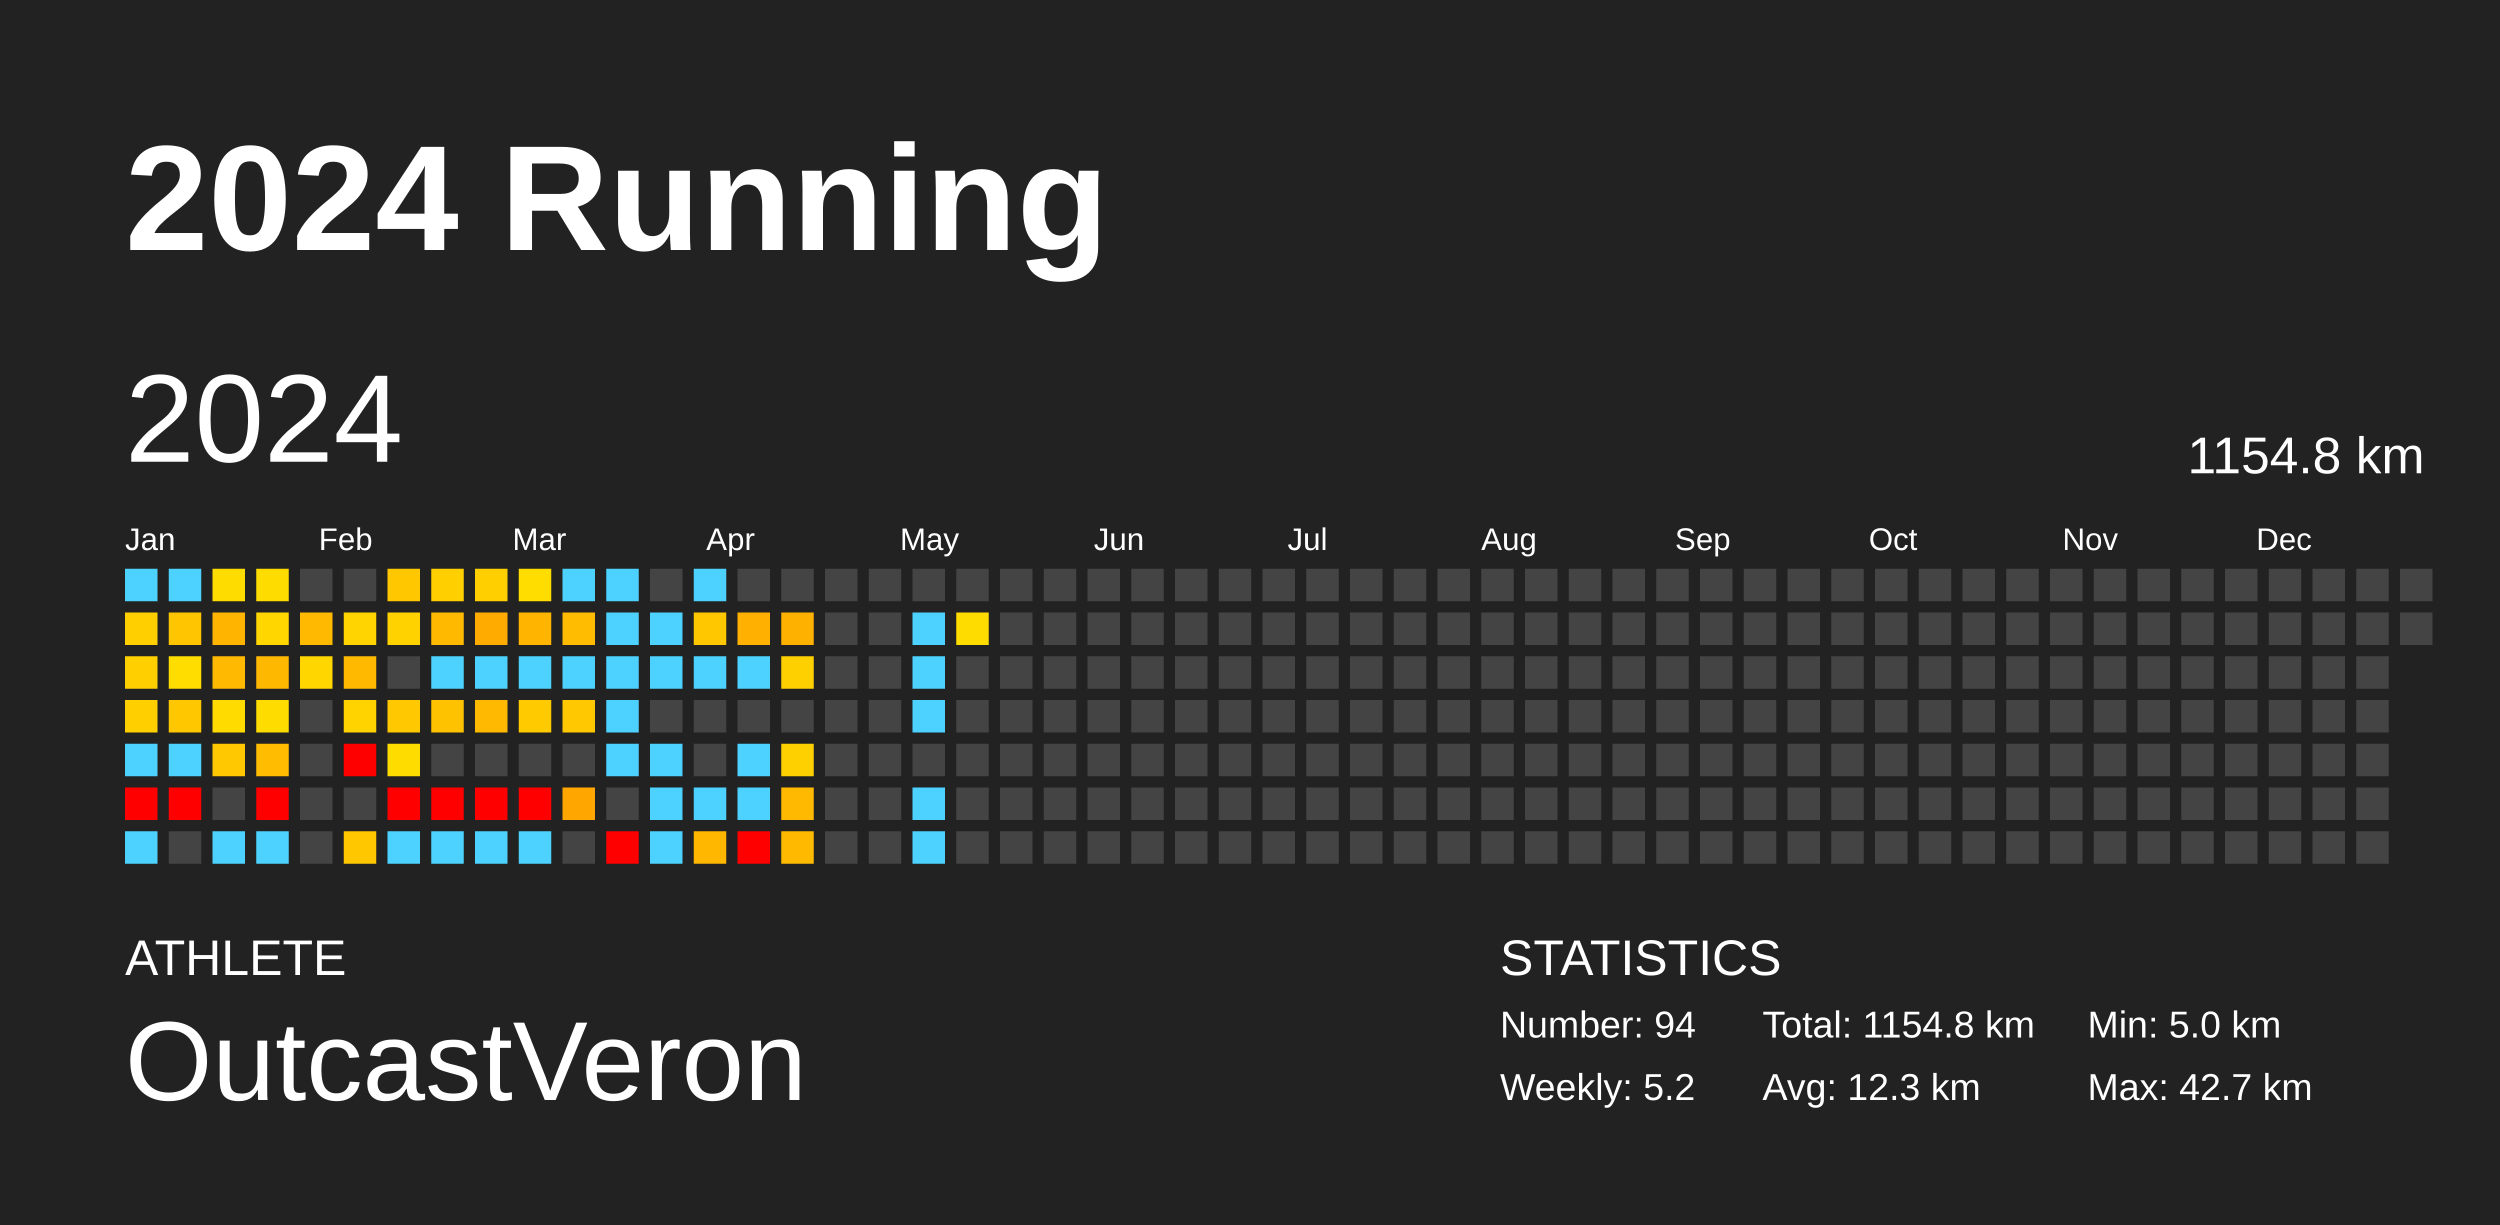
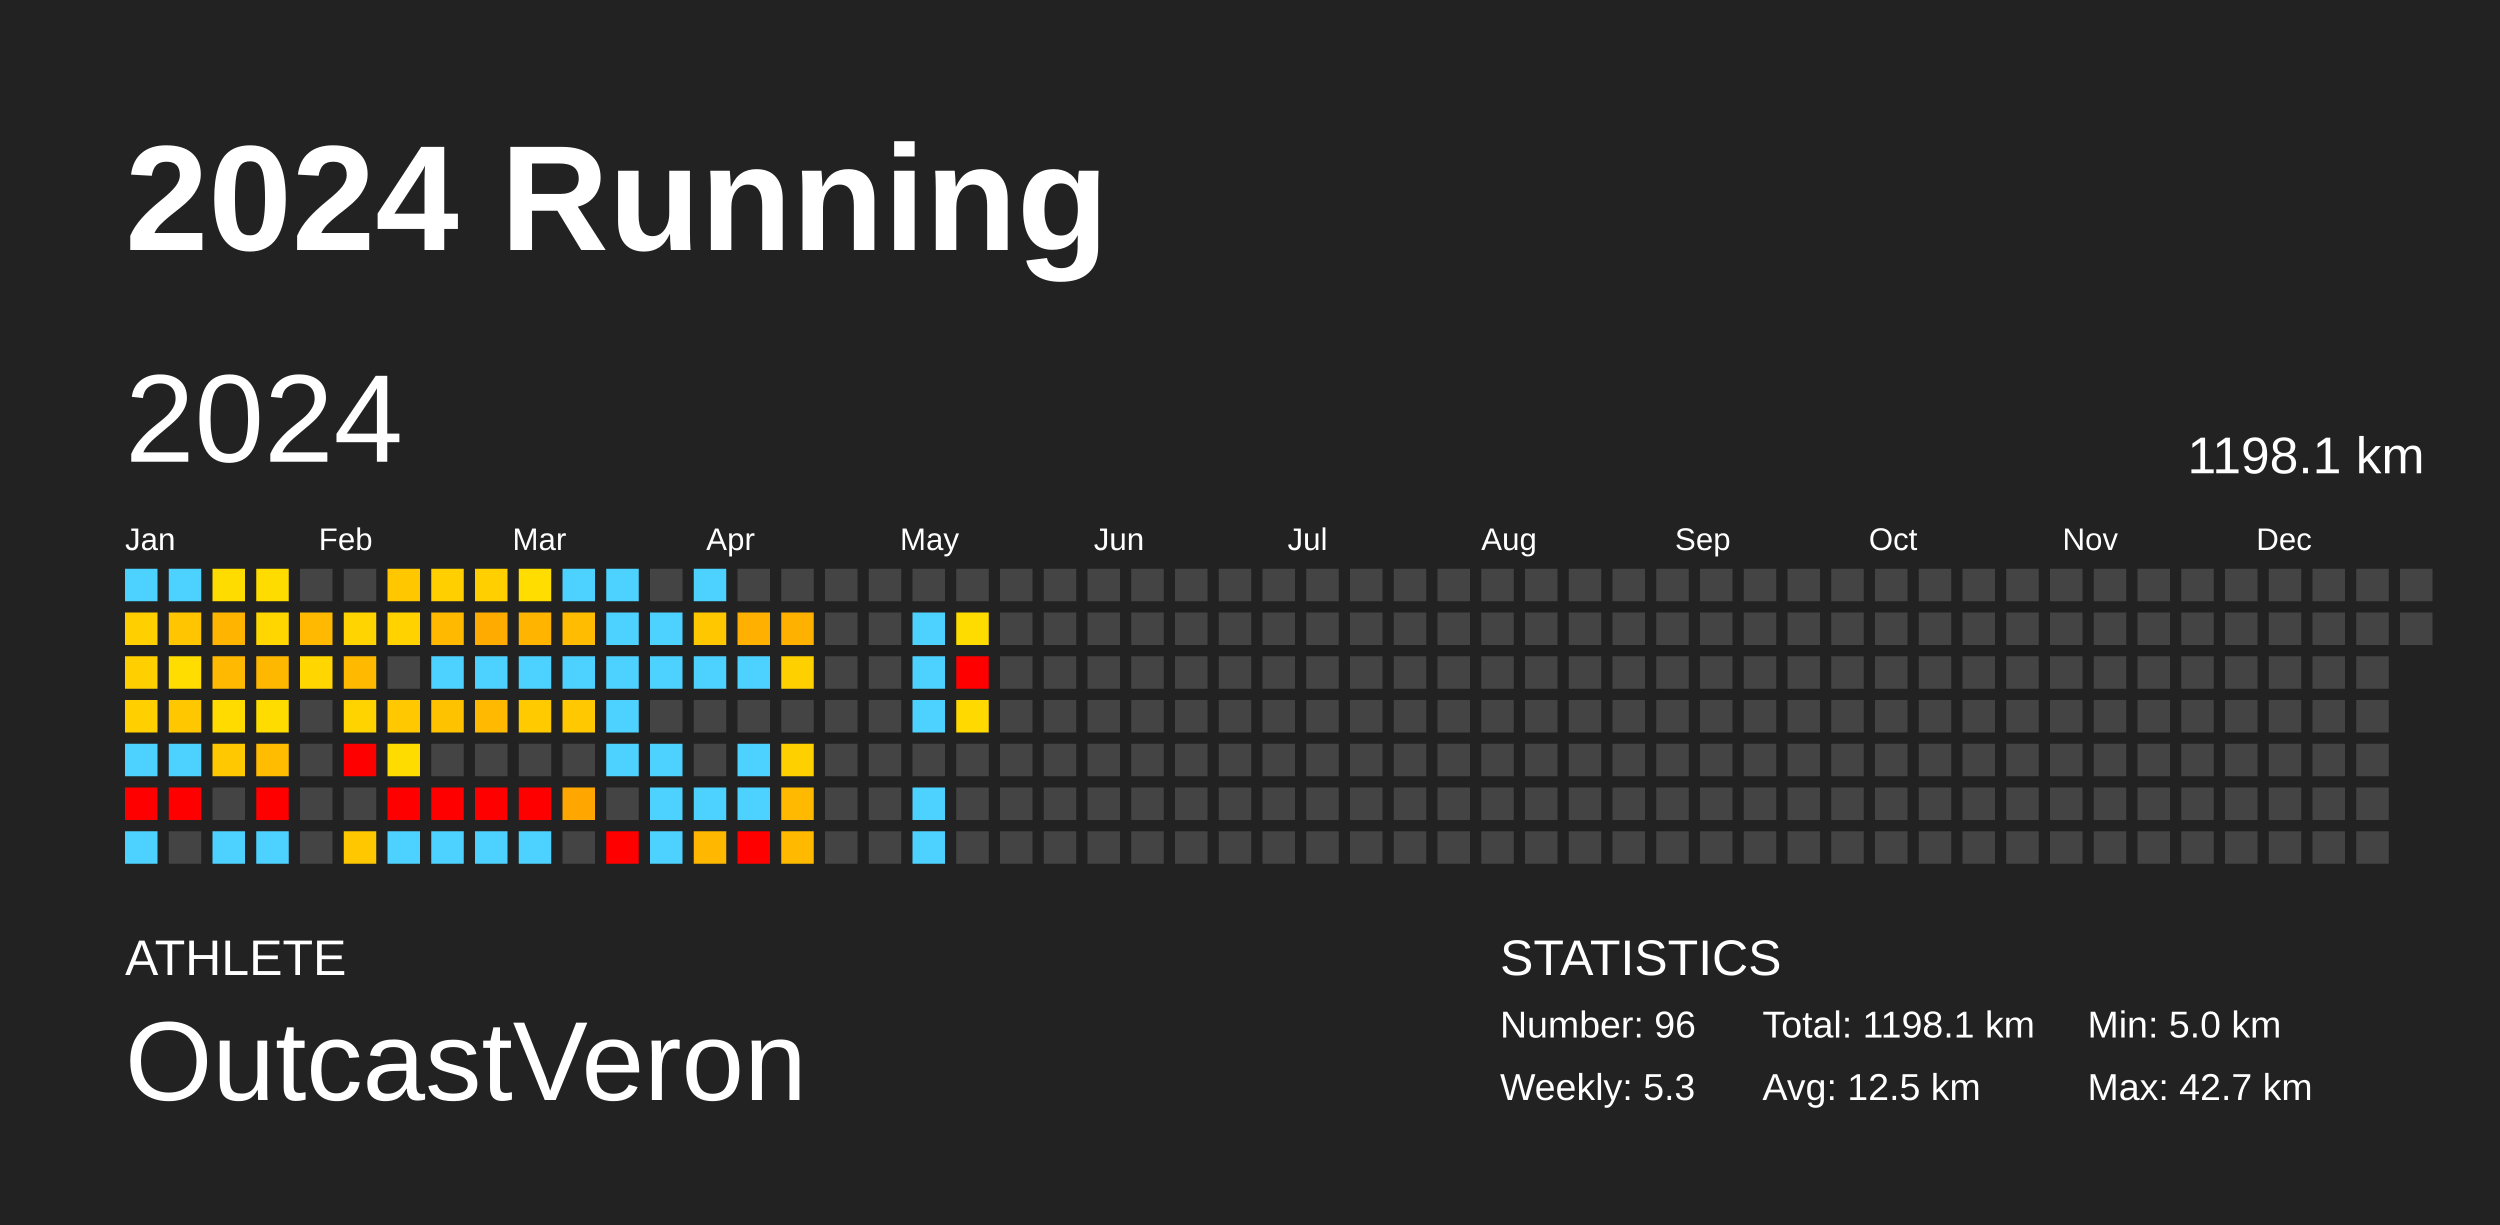
<svg xmlns="http://www.w3.org/2000/svg" baseProfile="full" height="98mm" version="1.1" viewBox="0,0,200,98" width="200mm">
  <defs />
  <rect fill="#222222" height="98" width="200" x="0" y="0" />
  <text fill="#FFFFFF" style="font-size:12px; font-family:Arial; font-weight:bold;" x="10" y="20">2024 Running</text>
  <text fill="#FFFFFF" style="font-size:4px; font-family:Arial" x="10" y="78">ATHLETE</text>
  <text fill="#FFFFFF" style="font-size:9px; font-family:Arial" x="10" y="88">OutcastVeron</text>
  <text fill="#FFFFFF" style="font-size:4px; font-family:Arial" x="120" y="78">STATISTICS</text>
-   <text fill="#FFFFFF" style="font-size:3px; font-family:Arial" x="120" y="83">Number: 94</text>
-   <text fill="#FFFFFF" style="font-size:3px; font-family:Arial" x="120" y="88">Weekly: 5.2</text>
-   <text fill="#FFFFFF" style="font-size:3px; font-family:Arial" x="141" y="83">Total: 1154.8 km</text>
-   <text fill="#FFFFFF" style="font-size:3px; font-family:Arial" x="141" y="88">Avg: 12.3 km</text>
+   <text fill="#FFFFFF" style="font-size:3px; font-family:Arial" x="120" y="83">Number: 96</text>
+   <text fill="#FFFFFF" style="font-size:3px; font-family:Arial" x="120" y="88">Weekly: 5.3</text>
+   <text fill="#FFFFFF" style="font-size:3px; font-family:Arial" x="141" y="83">Total: 1198.1 km</text>
+   <text fill="#FFFFFF" style="font-size:3px; font-family:Arial" x="141" y="88">Avg: 12.5 km</text>
  <text fill="#FFFFFF" style="font-size:3px; font-family:Arial" x="167" y="83">Min: 5.0 km</text>
  <text fill="#FFFFFF" style="font-size:3px; font-family:Arial" x="167" y="88">Max: 42.7 km</text>
  <text dominant-baseline="hanging" fill="#FFFFFF" style="font-size:10.0px; font-family:Arial;" x="10" y="30">2024</text>
-   <text dominant-baseline="hanging" fill="#FFFFFF" style="font-size:4.125px; font-family:Arial;" x="175" y="35">1154.8 km</text>
+   <text dominant-baseline="hanging" fill="#FFFFFF" style="font-size:4.125px; font-family:Arial;" x="175" y="35">1198.1 km</text>
  <text fill="#FFFFFF" style="font-size:2.5px; font-family:Arial" x="10.0" y="44">Jan</text>
  <text fill="#FFFFFF" style="font-size:2.5px; font-family:Arial" x="25.5" y="44">Feb</text>
  <text fill="#FFFFFF" style="font-size:2.5px; font-family:Arial" x="41.0" y="44">Mar</text>
  <text fill="#FFFFFF" style="font-size:2.5px; font-family:Arial" x="56.5" y="44">Apr</text>
  <text fill="#FFFFFF" style="font-size:2.5px; font-family:Arial" x="72.0" y="44">May</text>
  <text fill="#FFFFFF" style="font-size:2.5px; font-family:Arial" x="87.5" y="44">Jun</text>
  <text fill="#FFFFFF" style="font-size:2.5px; font-family:Arial" x="103.0" y="44">Jul</text>
  <text fill="#FFFFFF" style="font-size:2.5px; font-family:Arial" x="118.5" y="44">Aug</text>
  <text fill="#FFFFFF" style="font-size:2.5px; font-family:Arial" x="134.0" y="44">Sep</text>
  <text fill="#FFFFFF" style="font-size:2.5px; font-family:Arial" x="149.5" y="44">Oct</text>
  <text fill="#FFFFFF" style="font-size:2.5px; font-family:Arial" x="165.0" y="44">Nov</text>
  <text fill="#FFFFFF" style="font-size:2.5px; font-family:Arial" x="180.5" y="44">Dec</text>
  <rect fill="#4dd2ff" height="2.6" width="2.6" x="10.0" y="45.5" />
  <rect fill="#ffcf00" height="2.6" width="2.6" x="10.0" y="49.0" />
  <rect fill="#ffcf00" height="2.6" width="2.6" x="10.0" y="52.5" />
  <rect fill="#ffcf00" height="2.6" width="2.6" x="10.0" y="56.0" />
  <rect fill="#4dd2ff" height="2.6" width="2.6" x="10.0" y="59.5" />
  <rect fill="red" height="2.6" width="2.6" x="10.0" y="63.0" />
  <rect fill="#4dd2ff" height="2.6" width="2.6" x="10.0" y="66.5" />
  <rect fill="#4dd2ff" height="2.6" width="2.6" x="13.5" y="45.5" />
  <rect fill="#ffc500" height="2.6" width="2.6" x="13.5" y="49.0" />
  <rect fill="#ffdd00" height="2.6" width="2.6" x="13.5" y="52.5" />
  <rect fill="#ffc700" height="2.6" width="2.6" x="13.5" y="56.0" />
  <rect fill="#4dd2ff" height="2.6" width="2.6" x="13.5" y="59.5" />
  <rect fill="red" height="2.6" width="2.6" x="13.5" y="63.0" />
  <rect fill="#444444" height="2.6" width="2.6" x="13.5" y="66.5" />
  <rect fill="#ffdc00" height="2.6" width="2.6" x="17.0" y="45.5" />
  <rect fill="#ffb400" height="2.6" width="2.6" x="17.0" y="49.0" />
  <rect fill="#ffb900" height="2.6" width="2.6" x="17.0" y="52.5" />
  <rect fill="#ffdb00" height="2.6" width="2.6" x="17.0" y="56.0" />
  <rect fill="#ffc800" height="2.6" width="2.6" x="17.0" y="59.5" />
  <rect fill="#444444" height="2.6" width="2.6" x="17.0" y="63.0" />
  <rect fill="#4dd2ff" height="2.6" width="2.6" x="17.0" y="66.5" />
  <rect fill="#ffdc00" height="2.6" width="2.6" x="20.5" y="45.5" />
  <rect fill="#ffd600" height="2.6" width="2.6" x="20.5" y="49.0" />
  <rect fill="#ffb800" height="2.6" width="2.6" x="20.5" y="52.5" />
  <rect fill="#ffdc00" height="2.6" width="2.6" x="20.5" y="56.0" />
  <rect fill="#ffbc00" height="2.6" width="2.6" x="20.5" y="59.5" />
  <rect fill="red" height="2.6" width="2.6" x="20.5" y="63.0" />
  <rect fill="#4dd2ff" height="2.6" width="2.6" x="20.5" y="66.5" />
  <rect fill="#444444" height="2.6" width="2.6" x="24.0" y="45.5" />
  <rect fill="#ffb900" height="2.6" width="2.6" x="24.0" y="49.0" />
  <rect fill="#ffd600" height="2.6" width="2.6" x="24.0" y="52.5" />
  <rect fill="#444444" height="2.6" width="2.6" x="24.0" y="56.0" />
  <rect fill="#444444" height="2.6" width="2.6" x="24.0" y="59.5" />
  <rect fill="#444444" height="2.6" width="2.6" x="24.0" y="63.0" />
  <rect fill="#444444" height="2.6" width="2.6" x="24.0" y="66.5" />
  <rect fill="#444444" height="2.6" width="2.6" x="27.5" y="45.5" />
  <rect fill="#ffd400" height="2.6" width="2.6" x="27.5" y="49.0" />
  <rect fill="#ffba00" height="2.6" width="2.6" x="27.5" y="52.5" />
  <rect fill="#ffd300" height="2.6" width="2.6" x="27.5" y="56.0" />
  <rect fill="red" height="2.6" width="2.6" x="27.5" y="59.5" />
  <rect fill="#444444" height="2.6" width="2.6" x="27.5" y="63.0" />
  <rect fill="#ffc700" height="2.6" width="2.6" x="27.5" y="66.5" />
  <rect fill="#ffc700" height="2.6" width="2.6" x="31.0" y="45.5" />
  <rect fill="#ffd200" height="2.6" width="2.6" x="31.0" y="49.0" />
  <rect fill="#444444" height="2.6" width="2.6" x="31.0" y="52.5" />
  <rect fill="#ffc800" height="2.6" width="2.6" x="31.0" y="56.0" />
  <rect fill="#ffdc00" height="2.6" width="2.6" x="31.0" y="59.5" />
  <rect fill="red" height="2.6" width="2.6" x="31.0" y="63.0" />
  <rect fill="#4dd2ff" height="2.6" width="2.6" x="31.0" y="66.5" />
  <rect fill="#ffcf00" height="2.6" width="2.6" x="34.5" y="45.5" />
  <rect fill="#ffba00" height="2.6" width="2.6" x="34.5" y="49.0" />
  <rect fill="#4dd2ff" height="2.6" width="2.6" x="34.5" y="52.5" />
  <rect fill="#ffc200" height="2.6" width="2.6" x="34.5" y="56.0" />
  <rect fill="#444444" height="2.6" width="2.6" x="34.5" y="59.5" />
  <rect fill="red" height="2.6" width="2.6" x="34.5" y="63.0" />
  <rect fill="#4dd2ff" height="2.6" width="2.6" x="34.5" y="66.5" />
  <rect fill="#ffcf00" height="2.6" width="2.6" x="38.0" y="45.5" />
  <rect fill="#ffab00" height="2.6" width="2.6" x="38.0" y="49.0" />
  <rect fill="#4dd2ff" height="2.6" width="2.6" x="38.0" y="52.5" />
  <rect fill="#ffb900" height="2.6" width="2.6" x="38.0" y="56.0" />
  <rect fill="#444444" height="2.6" width="2.6" x="38.0" y="59.5" />
  <rect fill="red" height="2.6" width="2.6" x="38.0" y="63.0" />
  <rect fill="#4dd2ff" height="2.6" width="2.6" x="38.0" y="66.5" />
  <rect fill="#ffdd00" height="2.6" width="2.6" x="41.5" y="45.5" />
  <rect fill="#ffb500" height="2.6" width="2.6" x="41.5" y="49.0" />
  <rect fill="#4dd2ff" height="2.6" width="2.6" x="41.5" y="52.5" />
  <rect fill="#ffca00" height="2.6" width="2.6" x="41.5" y="56.0" />
  <rect fill="#444444" height="2.6" width="2.6" x="41.5" y="59.5" />
  <rect fill="red" height="2.6" width="2.6" x="41.5" y="63.0" />
  <rect fill="#4dd2ff" height="2.6" width="2.6" x="41.5" y="66.5" />
  <rect fill="#4dd2ff" height="2.6" width="2.6" x="45.0" y="45.5" />
  <rect fill="#ffbc00" height="2.6" width="2.6" x="45.0" y="49.0" />
  <rect fill="#4dd2ff" height="2.6" width="2.6" x="45.0" y="52.5" />
  <rect fill="#ffc800" height="2.6" width="2.6" x="45.0" y="56.0" />
  <rect fill="#444444" height="2.6" width="2.6" x="45.0" y="59.5" />
  <rect fill="#ffa600" height="2.6" width="2.6" x="45.0" y="63.0" />
  <rect fill="#444444" height="2.6" width="2.6" x="45.0" y="66.5" />
  <rect fill="#4dd2ff" height="2.6" width="2.6" x="48.5" y="45.5" />
  <rect fill="#4dd2ff" height="2.6" width="2.6" x="48.5" y="49.0" />
  <rect fill="#4dd2ff" height="2.6" width="2.6" x="48.5" y="52.5" />
  <rect fill="#4dd2ff" height="2.6" width="2.6" x="48.5" y="56.0" />
  <rect fill="#4dd2ff" height="2.6" width="2.6" x="48.5" y="59.5" />
  <rect fill="#444444" height="2.6" width="2.6" x="48.5" y="63.0" />
  <rect fill="red" height="2.6" width="2.6" x="48.5" y="66.5" />
  <rect fill="#444444" height="2.6" width="2.6" x="52.0" y="45.5" />
  <rect fill="#4dd2ff" height="2.6" width="2.6" x="52.0" y="49.0" />
  <rect fill="#4dd2ff" height="2.6" width="2.6" x="52.0" y="52.5" />
  <rect fill="#444444" height="2.6" width="2.6" x="52.0" y="56.0" />
  <rect fill="#4dd2ff" height="2.6" width="2.6" x="52.0" y="59.5" />
  <rect fill="#4dd2ff" height="2.6" width="2.6" x="52.0" y="63.0" />
  <rect fill="#4dd2ff" height="2.6" width="2.6" x="52.0" y="66.5" />
  <rect fill="#4dd2ff" height="2.6" width="2.6" x="55.5" y="45.5" />
  <rect fill="#ffc700" height="2.6" width="2.6" x="55.5" y="49.0" />
  <rect fill="#4dd2ff" height="2.6" width="2.6" x="55.5" y="52.5" />
  <rect fill="#444444" height="2.6" width="2.6" x="55.5" y="56.0" />
  <rect fill="#444444" height="2.6" width="2.6" x="55.5" y="59.5" />
  <rect fill="#4dd2ff" height="2.6" width="2.6" x="55.5" y="63.0" />
  <rect fill="#ffb700" height="2.6" width="2.6" x="55.5" y="66.5" />
  <rect fill="#444444" height="2.6" width="2.6" x="59.0" y="45.5" />
  <rect fill="#ffb000" height="2.6" width="2.6" x="59.0" y="49.0" />
  <rect fill="#4dd2ff" height="2.6" width="2.6" x="59.0" y="52.5" />
  <rect fill="#444444" height="2.6" width="2.6" x="59.0" y="56.0" />
  <rect fill="#4dd2ff" height="2.6" width="2.6" x="59.0" y="59.5" />
  <rect fill="#4dd2ff" height="2.6" width="2.6" x="59.0" y="63.0" />
  <rect fill="red" height="2.6" width="2.6" x="59.0" y="66.5" />
  <rect fill="#444444" height="2.6" width="2.6" x="62.5" y="45.5" />
  <rect fill="#ffb100" height="2.6" width="2.6" x="62.5" y="49.0" />
  <rect fill="#ffd000" height="2.6" width="2.6" x="62.5" y="52.5" />
  <rect fill="#444444" height="2.6" width="2.6" x="62.5" y="56.0" />
  <rect fill="#ffd000" height="2.6" width="2.6" x="62.5" y="59.5" />
  <rect fill="#ffb900" height="2.6" width="2.6" x="62.5" y="63.0" />
  <rect fill="#ffba00" height="2.6" width="2.6" x="62.5" y="66.5" />
  <rect fill="#444444" height="2.6" width="2.6" x="66.0" y="45.5" />
  <rect fill="#444444" height="2.6" width="2.6" x="66.0" y="49.0" />
  <rect fill="#444444" height="2.6" width="2.6" x="66.0" y="52.5" />
  <rect fill="#444444" height="2.6" width="2.6" x="66.0" y="56.0" />
  <rect fill="#444444" height="2.6" width="2.6" x="66.0" y="59.5" />
  <rect fill="#444444" height="2.6" width="2.6" x="66.0" y="63.0" />
  <rect fill="#444444" height="2.6" width="2.6" x="66.0" y="66.5" />
  <rect fill="#444444" height="2.6" width="2.6" x="69.5" y="45.5" />
  <rect fill="#444444" height="2.6" width="2.6" x="69.5" y="49.0" />
  <rect fill="#444444" height="2.6" width="2.6" x="69.5" y="52.5" />
  <rect fill="#444444" height="2.6" width="2.6" x="69.5" y="56.0" />
  <rect fill="#444444" height="2.6" width="2.6" x="69.5" y="59.5" />
  <rect fill="#444444" height="2.6" width="2.6" x="69.5" y="63.0" />
  <rect fill="#444444" height="2.6" width="2.6" x="69.5" y="66.5" />
  <rect fill="#444444" height="2.6" width="2.6" x="73.0" y="45.5" />
  <rect fill="#4dd2ff" height="2.6" width="2.6" x="73.0" y="49.0" />
  <rect fill="#4dd2ff" height="2.6" width="2.6" x="73.0" y="52.5" />
  <rect fill="#4dd2ff" height="2.6" width="2.6" x="73.0" y="56.0" />
  <rect fill="#444444" height="2.6" width="2.6" x="73.0" y="59.5" />
  <rect fill="#4dd2ff" height="2.6" width="2.6" x="73.0" y="63.0" />
  <rect fill="#4dd2ff" height="2.6" width="2.6" x="73.0" y="66.5" />
  <rect fill="#444444" height="2.6" width="2.6" x="76.5" y="45.5" />
  <rect fill="#ffdc00" height="2.6" width="2.6" x="76.5" y="49.0" />
-   <rect fill="#444444" height="2.6" width="2.6" x="76.5" y="52.5" />
-   <rect fill="#444444" height="2.6" width="2.6" x="76.5" y="56.0" />
+   <rect fill="red" height="2.6" width="2.6" x="76.5" y="52.5" />
+   <rect fill="#ffd900" height="2.6" width="2.6" x="76.5" y="56.0" />
  <rect fill="#444444" height="2.6" width="2.6" x="76.5" y="59.5" />
  <rect fill="#444444" height="2.6" width="2.6" x="76.5" y="63.0" />
  <rect fill="#444444" height="2.6" width="2.6" x="76.5" y="66.5" />
  <rect fill="#444444" height="2.6" width="2.6" x="80.0" y="45.5" />
  <rect fill="#444444" height="2.6" width="2.6" x="80.0" y="49.0" />
  <rect fill="#444444" height="2.6" width="2.6" x="80.0" y="52.5" />
  <rect fill="#444444" height="2.6" width="2.6" x="80.0" y="56.0" />
  <rect fill="#444444" height="2.6" width="2.6" x="80.0" y="59.5" />
  <rect fill="#444444" height="2.6" width="2.6" x="80.0" y="63.0" />
  <rect fill="#444444" height="2.6" width="2.6" x="80.0" y="66.5" />
  <rect fill="#444444" height="2.6" width="2.6" x="83.5" y="45.5" />
  <rect fill="#444444" height="2.6" width="2.6" x="83.5" y="49.0" />
  <rect fill="#444444" height="2.6" width="2.6" x="83.5" y="52.5" />
  <rect fill="#444444" height="2.6" width="2.6" x="83.5" y="56.0" />
  <rect fill="#444444" height="2.6" width="2.6" x="83.5" y="59.5" />
  <rect fill="#444444" height="2.6" width="2.6" x="83.5" y="63.0" />
  <rect fill="#444444" height="2.6" width="2.6" x="83.5" y="66.5" />
  <rect fill="#444444" height="2.6" width="2.6" x="87.0" y="45.5" />
  <rect fill="#444444" height="2.6" width="2.6" x="87.0" y="49.0" />
  <rect fill="#444444" height="2.6" width="2.6" x="87.0" y="52.5" />
  <rect fill="#444444" height="2.6" width="2.6" x="87.0" y="56.0" />
  <rect fill="#444444" height="2.6" width="2.6" x="87.0" y="59.5" />
  <rect fill="#444444" height="2.6" width="2.6" x="87.0" y="63.0" />
  <rect fill="#444444" height="2.6" width="2.6" x="87.0" y="66.5" />
  <rect fill="#444444" height="2.6" width="2.6" x="90.5" y="45.5" />
  <rect fill="#444444" height="2.6" width="2.6" x="90.5" y="49.0" />
  <rect fill="#444444" height="2.6" width="2.6" x="90.5" y="52.5" />
  <rect fill="#444444" height="2.6" width="2.6" x="90.5" y="56.0" />
  <rect fill="#444444" height="2.6" width="2.6" x="90.5" y="59.5" />
  <rect fill="#444444" height="2.6" width="2.6" x="90.5" y="63.0" />
  <rect fill="#444444" height="2.6" width="2.6" x="90.5" y="66.5" />
  <rect fill="#444444" height="2.6" width="2.6" x="94.0" y="45.5" />
  <rect fill="#444444" height="2.6" width="2.6" x="94.0" y="49.0" />
  <rect fill="#444444" height="2.6" width="2.6" x="94.0" y="52.5" />
  <rect fill="#444444" height="2.6" width="2.6" x="94.0" y="56.0" />
  <rect fill="#444444" height="2.6" width="2.6" x="94.0" y="59.5" />
  <rect fill="#444444" height="2.6" width="2.6" x="94.0" y="63.0" />
  <rect fill="#444444" height="2.6" width="2.6" x="94.0" y="66.5" />
  <rect fill="#444444" height="2.6" width="2.6" x="97.5" y="45.5" />
  <rect fill="#444444" height="2.6" width="2.6" x="97.5" y="49.0" />
  <rect fill="#444444" height="2.6" width="2.6" x="97.5" y="52.5" />
  <rect fill="#444444" height="2.6" width="2.6" x="97.5" y="56.0" />
  <rect fill="#444444" height="2.6" width="2.6" x="97.5" y="59.5" />
  <rect fill="#444444" height="2.6" width="2.6" x="97.5" y="63.0" />
  <rect fill="#444444" height="2.6" width="2.6" x="97.5" y="66.5" />
  <rect fill="#444444" height="2.6" width="2.6" x="101.0" y="45.5" />
  <rect fill="#444444" height="2.6" width="2.6" x="101.0" y="49.0" />
  <rect fill="#444444" height="2.6" width="2.6" x="101.0" y="52.5" />
  <rect fill="#444444" height="2.6" width="2.6" x="101.0" y="56.0" />
  <rect fill="#444444" height="2.6" width="2.6" x="101.0" y="59.5" />
  <rect fill="#444444" height="2.6" width="2.6" x="101.0" y="63.0" />
  <rect fill="#444444" height="2.6" width="2.6" x="101.0" y="66.5" />
  <rect fill="#444444" height="2.6" width="2.6" x="104.5" y="45.5" />
  <rect fill="#444444" height="2.6" width="2.6" x="104.5" y="49.0" />
  <rect fill="#444444" height="2.6" width="2.6" x="104.5" y="52.5" />
  <rect fill="#444444" height="2.6" width="2.6" x="104.5" y="56.0" />
  <rect fill="#444444" height="2.6" width="2.6" x="104.5" y="59.5" />
  <rect fill="#444444" height="2.6" width="2.6" x="104.5" y="63.0" />
  <rect fill="#444444" height="2.6" width="2.6" x="104.5" y="66.5" />
  <rect fill="#444444" height="2.6" width="2.6" x="108.0" y="45.5" />
  <rect fill="#444444" height="2.6" width="2.6" x="108.0" y="49.0" />
  <rect fill="#444444" height="2.6" width="2.6" x="108.0" y="52.5" />
  <rect fill="#444444" height="2.6" width="2.6" x="108.0" y="56.0" />
  <rect fill="#444444" height="2.6" width="2.6" x="108.0" y="59.5" />
  <rect fill="#444444" height="2.6" width="2.6" x="108.0" y="63.0" />
  <rect fill="#444444" height="2.6" width="2.6" x="108.0" y="66.5" />
  <rect fill="#444444" height="2.6" width="2.6" x="111.5" y="45.5" />
  <rect fill="#444444" height="2.6" width="2.6" x="111.5" y="49.0" />
  <rect fill="#444444" height="2.6" width="2.6" x="111.5" y="52.5" />
  <rect fill="#444444" height="2.6" width="2.6" x="111.5" y="56.0" />
  <rect fill="#444444" height="2.6" width="2.6" x="111.5" y="59.5" />
  <rect fill="#444444" height="2.6" width="2.6" x="111.5" y="63.0" />
  <rect fill="#444444" height="2.6" width="2.6" x="111.5" y="66.5" />
  <rect fill="#444444" height="2.6" width="2.6" x="115.0" y="45.5" />
  <rect fill="#444444" height="2.6" width="2.6" x="115.0" y="49.0" />
  <rect fill="#444444" height="2.6" width="2.6" x="115.0" y="52.5" />
  <rect fill="#444444" height="2.6" width="2.6" x="115.0" y="56.0" />
  <rect fill="#444444" height="2.6" width="2.6" x="115.0" y="59.5" />
  <rect fill="#444444" height="2.6" width="2.6" x="115.0" y="63.0" />
  <rect fill="#444444" height="2.6" width="2.6" x="115.0" y="66.5" />
  <rect fill="#444444" height="2.6" width="2.6" x="118.5" y="45.5" />
  <rect fill="#444444" height="2.6" width="2.6" x="118.5" y="49.0" />
  <rect fill="#444444" height="2.6" width="2.6" x="118.5" y="52.5" />
  <rect fill="#444444" height="2.6" width="2.6" x="118.5" y="56.0" />
  <rect fill="#444444" height="2.6" width="2.6" x="118.5" y="59.5" />
  <rect fill="#444444" height="2.6" width="2.6" x="118.5" y="63.0" />
  <rect fill="#444444" height="2.6" width="2.6" x="118.5" y="66.5" />
  <rect fill="#444444" height="2.6" width="2.6" x="122.0" y="45.5" />
  <rect fill="#444444" height="2.6" width="2.6" x="122.0" y="49.0" />
  <rect fill="#444444" height="2.6" width="2.6" x="122.0" y="52.5" />
  <rect fill="#444444" height="2.6" width="2.6" x="122.0" y="56.0" />
  <rect fill="#444444" height="2.6" width="2.6" x="122.0" y="59.5" />
  <rect fill="#444444" height="2.6" width="2.6" x="122.0" y="63.0" />
  <rect fill="#444444" height="2.6" width="2.6" x="122.0" y="66.5" />
  <rect fill="#444444" height="2.6" width="2.6" x="125.5" y="45.5" />
  <rect fill="#444444" height="2.6" width="2.6" x="125.5" y="49.0" />
  <rect fill="#444444" height="2.6" width="2.6" x="125.5" y="52.5" />
  <rect fill="#444444" height="2.6" width="2.6" x="125.5" y="56.0" />
  <rect fill="#444444" height="2.6" width="2.6" x="125.5" y="59.5" />
  <rect fill="#444444" height="2.6" width="2.6" x="125.5" y="63.0" />
  <rect fill="#444444" height="2.6" width="2.6" x="125.5" y="66.5" />
  <rect fill="#444444" height="2.6" width="2.6" x="129.0" y="45.5" />
  <rect fill="#444444" height="2.6" width="2.6" x="129.0" y="49.0" />
  <rect fill="#444444" height="2.6" width="2.6" x="129.0" y="52.5" />
  <rect fill="#444444" height="2.6" width="2.6" x="129.0" y="56.0" />
  <rect fill="#444444" height="2.6" width="2.6" x="129.0" y="59.5" />
  <rect fill="#444444" height="2.6" width="2.6" x="129.0" y="63.0" />
  <rect fill="#444444" height="2.6" width="2.6" x="129.0" y="66.5" />
  <rect fill="#444444" height="2.6" width="2.6" x="132.5" y="45.5" />
  <rect fill="#444444" height="2.6" width="2.6" x="132.5" y="49.0" />
  <rect fill="#444444" height="2.6" width="2.6" x="132.5" y="52.5" />
  <rect fill="#444444" height="2.6" width="2.6" x="132.5" y="56.0" />
  <rect fill="#444444" height="2.6" width="2.6" x="132.5" y="59.5" />
  <rect fill="#444444" height="2.6" width="2.6" x="132.5" y="63.0" />
  <rect fill="#444444" height="2.6" width="2.6" x="132.5" y="66.5" />
  <rect fill="#444444" height="2.6" width="2.6" x="136.0" y="45.5" />
  <rect fill="#444444" height="2.6" width="2.6" x="136.0" y="49.0" />
  <rect fill="#444444" height="2.6" width="2.6" x="136.0" y="52.5" />
  <rect fill="#444444" height="2.6" width="2.6" x="136.0" y="56.0" />
  <rect fill="#444444" height="2.6" width="2.6" x="136.0" y="59.5" />
  <rect fill="#444444" height="2.6" width="2.6" x="136.0" y="63.0" />
  <rect fill="#444444" height="2.6" width="2.6" x="136.0" y="66.5" />
  <rect fill="#444444" height="2.6" width="2.6" x="139.5" y="45.5" />
  <rect fill="#444444" height="2.6" width="2.6" x="139.5" y="49.0" />
  <rect fill="#444444" height="2.6" width="2.6" x="139.5" y="52.5" />
  <rect fill="#444444" height="2.6" width="2.6" x="139.5" y="56.0" />
  <rect fill="#444444" height="2.6" width="2.6" x="139.5" y="59.5" />
  <rect fill="#444444" height="2.6" width="2.6" x="139.5" y="63.0" />
  <rect fill="#444444" height="2.6" width="2.6" x="139.5" y="66.5" />
  <rect fill="#444444" height="2.6" width="2.6" x="143.0" y="45.5" />
  <rect fill="#444444" height="2.6" width="2.6" x="143.0" y="49.0" />
  <rect fill="#444444" height="2.6" width="2.6" x="143.0" y="52.5" />
  <rect fill="#444444" height="2.6" width="2.6" x="143.0" y="56.0" />
  <rect fill="#444444" height="2.6" width="2.6" x="143.0" y="59.5" />
  <rect fill="#444444" height="2.6" width="2.6" x="143.0" y="63.0" />
  <rect fill="#444444" height="2.6" width="2.6" x="143.0" y="66.5" />
  <rect fill="#444444" height="2.6" width="2.6" x="146.5" y="45.5" />
  <rect fill="#444444" height="2.6" width="2.6" x="146.5" y="49.0" />
  <rect fill="#444444" height="2.6" width="2.6" x="146.5" y="52.5" />
  <rect fill="#444444" height="2.6" width="2.6" x="146.5" y="56.0" />
  <rect fill="#444444" height="2.6" width="2.6" x="146.5" y="59.5" />
  <rect fill="#444444" height="2.6" width="2.6" x="146.5" y="63.0" />
  <rect fill="#444444" height="2.6" width="2.6" x="146.5" y="66.5" />
  <rect fill="#444444" height="2.6" width="2.6" x="150.0" y="45.5" />
  <rect fill="#444444" height="2.6" width="2.6" x="150.0" y="49.0" />
  <rect fill="#444444" height="2.6" width="2.6" x="150.0" y="52.5" />
  <rect fill="#444444" height="2.6" width="2.6" x="150.0" y="56.0" />
  <rect fill="#444444" height="2.6" width="2.6" x="150.0" y="59.5" />
  <rect fill="#444444" height="2.6" width="2.6" x="150.0" y="63.0" />
  <rect fill="#444444" height="2.6" width="2.6" x="150.0" y="66.5" />
  <rect fill="#444444" height="2.6" width="2.6" x="153.5" y="45.5" />
  <rect fill="#444444" height="2.6" width="2.6" x="153.5" y="49.0" />
  <rect fill="#444444" height="2.6" width="2.6" x="153.5" y="52.5" />
  <rect fill="#444444" height="2.6" width="2.6" x="153.5" y="56.0" />
  <rect fill="#444444" height="2.6" width="2.6" x="153.5" y="59.5" />
  <rect fill="#444444" height="2.6" width="2.6" x="153.5" y="63.0" />
  <rect fill="#444444" height="2.6" width="2.6" x="153.5" y="66.5" />
  <rect fill="#444444" height="2.6" width="2.6" x="157.0" y="45.5" />
  <rect fill="#444444" height="2.6" width="2.6" x="157.0" y="49.0" />
  <rect fill="#444444" height="2.6" width="2.6" x="157.0" y="52.5" />
  <rect fill="#444444" height="2.6" width="2.6" x="157.0" y="56.0" />
  <rect fill="#444444" height="2.6" width="2.6" x="157.0" y="59.5" />
  <rect fill="#444444" height="2.6" width="2.6" x="157.0" y="63.0" />
  <rect fill="#444444" height="2.6" width="2.6" x="157.0" y="66.5" />
  <rect fill="#444444" height="2.6" width="2.6" x="160.5" y="45.5" />
  <rect fill="#444444" height="2.6" width="2.6" x="160.5" y="49.0" />
  <rect fill="#444444" height="2.6" width="2.6" x="160.5" y="52.5" />
  <rect fill="#444444" height="2.6" width="2.6" x="160.5" y="56.0" />
  <rect fill="#444444" height="2.6" width="2.6" x="160.5" y="59.5" />
  <rect fill="#444444" height="2.6" width="2.6" x="160.5" y="63.0" />
  <rect fill="#444444" height="2.6" width="2.6" x="160.5" y="66.5" />
  <rect fill="#444444" height="2.6" width="2.6" x="164.0" y="45.5" />
  <rect fill="#444444" height="2.6" width="2.6" x="164.0" y="49.0" />
  <rect fill="#444444" height="2.6" width="2.6" x="164.0" y="52.5" />
  <rect fill="#444444" height="2.6" width="2.6" x="164.0" y="56.0" />
  <rect fill="#444444" height="2.6" width="2.6" x="164.0" y="59.5" />
  <rect fill="#444444" height="2.6" width="2.6" x="164.0" y="63.0" />
  <rect fill="#444444" height="2.6" width="2.6" x="164.0" y="66.5" />
  <rect fill="#444444" height="2.6" width="2.6" x="167.5" y="45.5" />
  <rect fill="#444444" height="2.6" width="2.6" x="167.5" y="49.0" />
  <rect fill="#444444" height="2.6" width="2.6" x="167.5" y="52.5" />
  <rect fill="#444444" height="2.6" width="2.6" x="167.5" y="56.0" />
  <rect fill="#444444" height="2.6" width="2.6" x="167.5" y="59.5" />
  <rect fill="#444444" height="2.6" width="2.6" x="167.5" y="63.0" />
  <rect fill="#444444" height="2.6" width="2.6" x="167.5" y="66.5" />
  <rect fill="#444444" height="2.6" width="2.6" x="171.0" y="45.5" />
  <rect fill="#444444" height="2.6" width="2.6" x="171.0" y="49.0" />
  <rect fill="#444444" height="2.6" width="2.6" x="171.0" y="52.5" />
  <rect fill="#444444" height="2.6" width="2.6" x="171.0" y="56.0" />
  <rect fill="#444444" height="2.6" width="2.6" x="171.0" y="59.5" />
  <rect fill="#444444" height="2.6" width="2.6" x="171.0" y="63.0" />
  <rect fill="#444444" height="2.6" width="2.6" x="171.0" y="66.5" />
  <rect fill="#444444" height="2.6" width="2.6" x="174.5" y="45.5" />
  <rect fill="#444444" height="2.6" width="2.6" x="174.5" y="49.0" />
  <rect fill="#444444" height="2.6" width="2.6" x="174.5" y="52.5" />
  <rect fill="#444444" height="2.6" width="2.6" x="174.5" y="56.0" />
  <rect fill="#444444" height="2.6" width="2.6" x="174.5" y="59.5" />
  <rect fill="#444444" height="2.6" width="2.6" x="174.5" y="63.0" />
  <rect fill="#444444" height="2.6" width="2.6" x="174.5" y="66.5" />
  <rect fill="#444444" height="2.6" width="2.6" x="178.0" y="45.5" />
  <rect fill="#444444" height="2.6" width="2.6" x="178.0" y="49.0" />
  <rect fill="#444444" height="2.6" width="2.6" x="178.0" y="52.5" />
  <rect fill="#444444" height="2.6" width="2.6" x="178.0" y="56.0" />
  <rect fill="#444444" height="2.6" width="2.6" x="178.0" y="59.5" />
  <rect fill="#444444" height="2.6" width="2.6" x="178.0" y="63.0" />
  <rect fill="#444444" height="2.6" width="2.6" x="178.0" y="66.5" />
  <rect fill="#444444" height="2.6" width="2.6" x="181.5" y="45.5" />
  <rect fill="#444444" height="2.6" width="2.6" x="181.5" y="49.0" />
  <rect fill="#444444" height="2.6" width="2.6" x="181.5" y="52.5" />
  <rect fill="#444444" height="2.6" width="2.6" x="181.5" y="56.0" />
  <rect fill="#444444" height="2.6" width="2.6" x="181.5" y="59.5" />
  <rect fill="#444444" height="2.6" width="2.6" x="181.5" y="63.0" />
  <rect fill="#444444" height="2.6" width="2.6" x="181.5" y="66.5" />
  <rect fill="#444444" height="2.6" width="2.6" x="185.0" y="45.5" />
  <rect fill="#444444" height="2.6" width="2.6" x="185.0" y="49.0" />
  <rect fill="#444444" height="2.6" width="2.6" x="185.0" y="52.5" />
  <rect fill="#444444" height="2.6" width="2.6" x="185.0" y="56.0" />
  <rect fill="#444444" height="2.6" width="2.6" x="185.0" y="59.5" />
  <rect fill="#444444" height="2.6" width="2.6" x="185.0" y="63.0" />
  <rect fill="#444444" height="2.6" width="2.6" x="185.0" y="66.5" />
  <rect fill="#444444" height="2.6" width="2.6" x="188.5" y="45.5" />
  <rect fill="#444444" height="2.6" width="2.6" x="188.5" y="49.0" />
  <rect fill="#444444" height="2.6" width="2.6" x="188.5" y="52.5" />
  <rect fill="#444444" height="2.6" width="2.6" x="188.5" y="56.0" />
  <rect fill="#444444" height="2.6" width="2.6" x="188.5" y="59.5" />
  <rect fill="#444444" height="2.6" width="2.6" x="188.5" y="63.0" />
  <rect fill="#444444" height="2.6" width="2.6" x="188.5" y="66.5" />
  <rect fill="#444444" height="2.6" width="2.6" x="192.0" y="45.5" />
  <rect fill="#444444" height="2.6" width="2.6" x="192.0" y="49.0" />
</svg>
